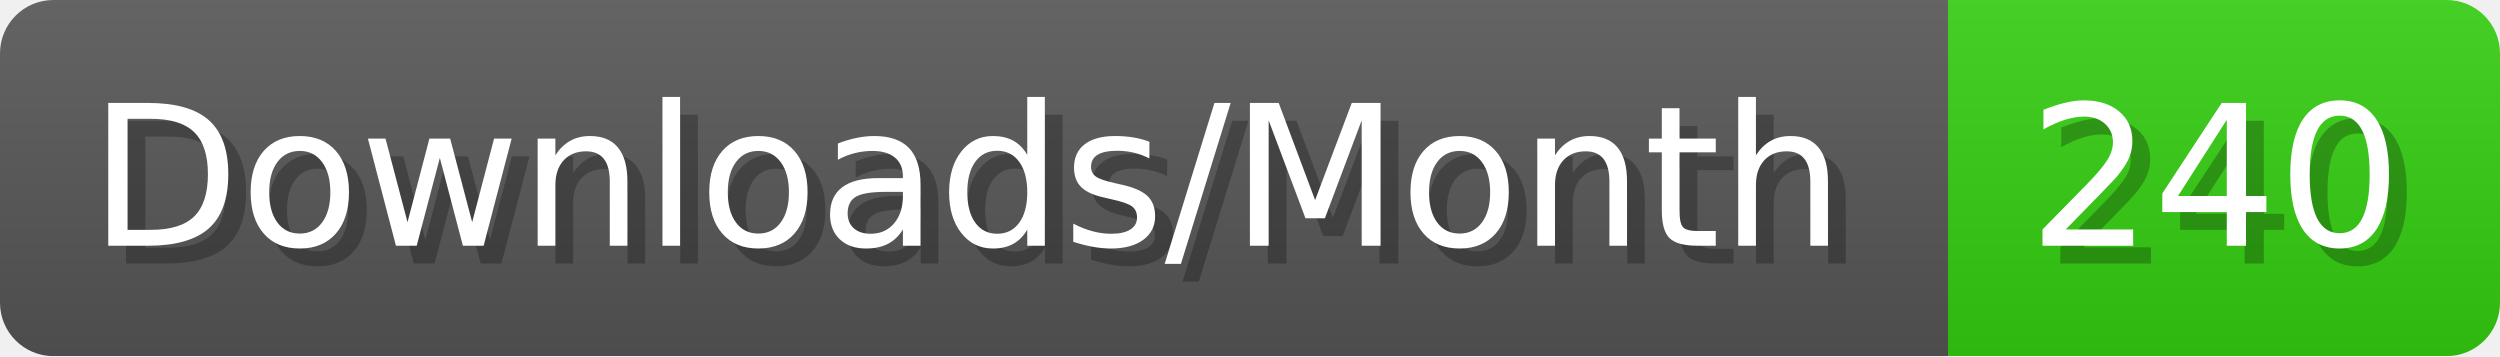
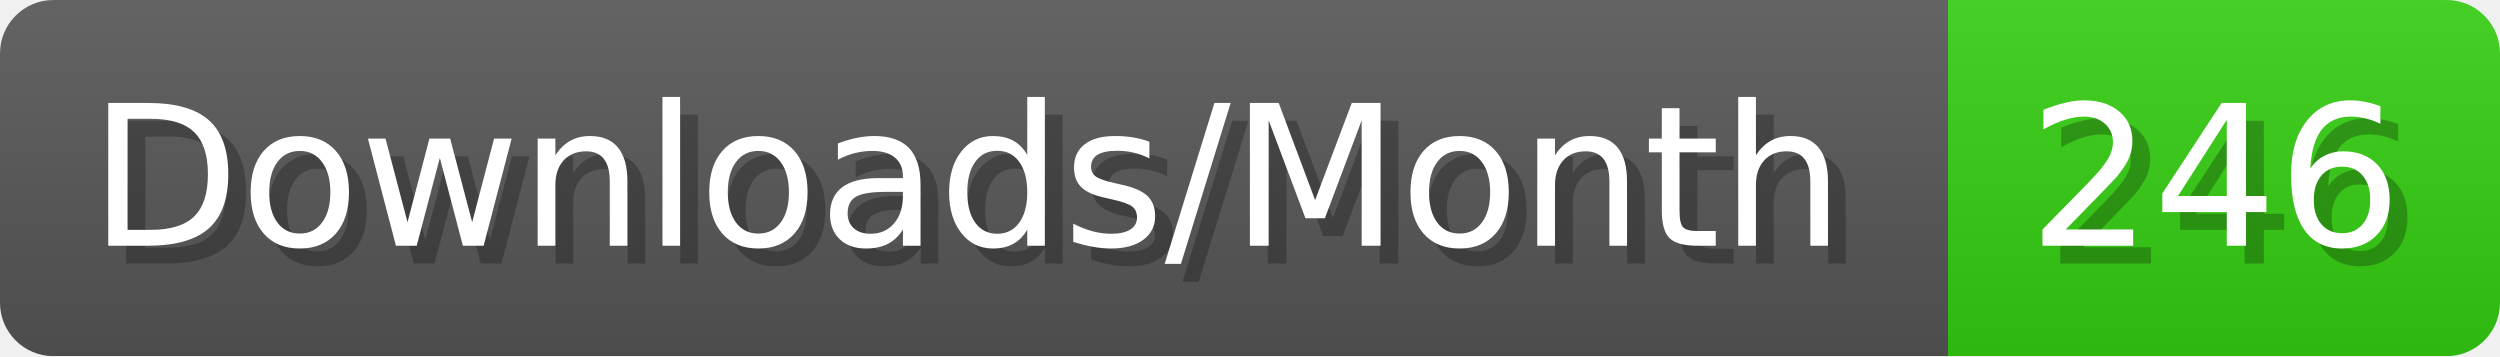
- <svg xmlns="http://www.w3.org/2000/svg" width="140.4" height="20" viewBox="0 0 1404 200" role="img" aria-label="Downloads/Month: 240">
+ <svg xmlns="http://www.w3.org/2000/svg" width="140.4" height="20" viewBox="0 0 1404 200" role="img" aria-label="Downloads/Month: 246">
  <linearGradient id="YlXUI" x2="0" y2="100%">
    <stop offset="0" stop-opacity=".1" stop-color="#EEE" />
    <stop offset="1" stop-opacity=".1" />
  </linearGradient>
  <mask id="JHhop">
    <rect width="1404" height="200" rx="30" fill="#FFF" />
  </mask>
  <g mask="url(#JHhop)">
    <rect width="1094" height="200" fill="#555" />
    <rect width="310" height="200" fill="#3C1" x="1094" />
    <rect width="1404" height="200" fill="url(#YlXUI)" />
  </g>
  <g aria-hidden="true" fill="#fff" text-anchor="start" font-family="Verdana,DejaVu Sans,sans-serif" font-size="110">
    <text x="60" y="148" textLength="994" fill="#000" opacity="0.25">Downloads/Month</text>
    <text x="50" y="138" textLength="994">Downloads/Month</text>
-     <text x="1149" y="148" textLength="210" fill="#000" opacity="0.25">240</text>
-     <text x="1139" y="138" textLength="210">240</text>
+     <text x="1149" y="148" textLength="210" fill="#000" opacity="0.25">246</text>
+     <text x="1139" y="138" textLength="210">246</text>
  </g>
</svg>
